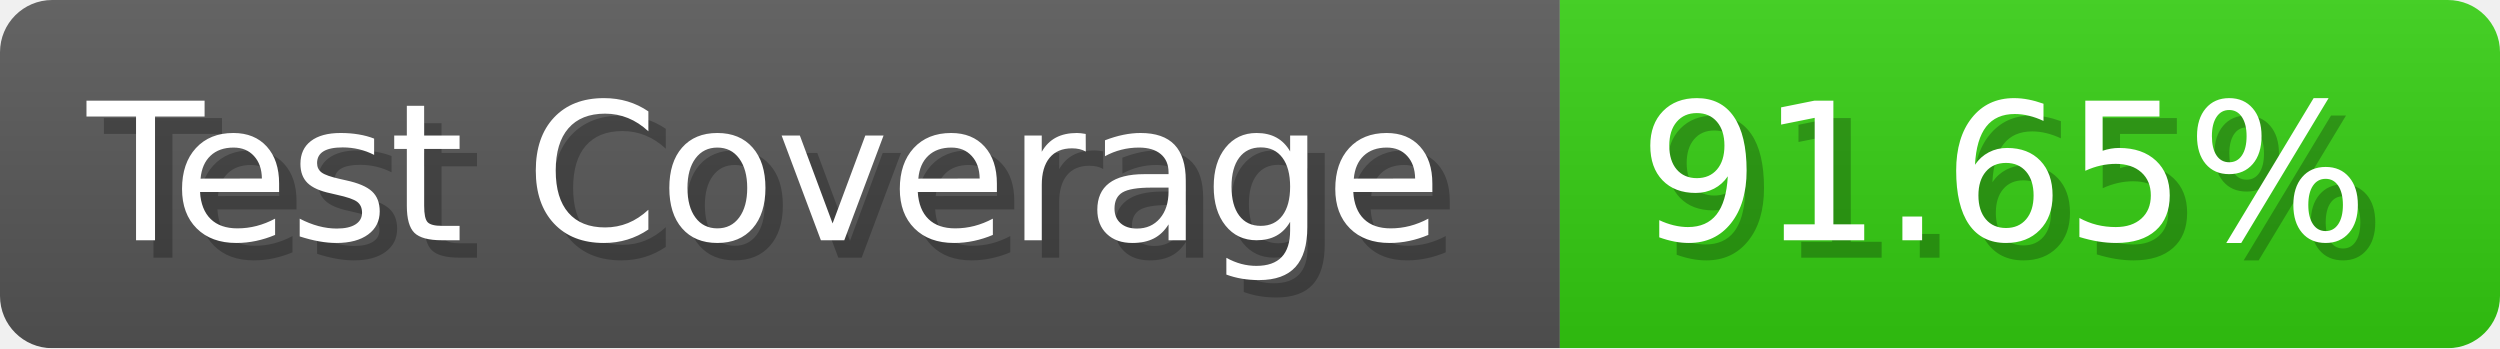
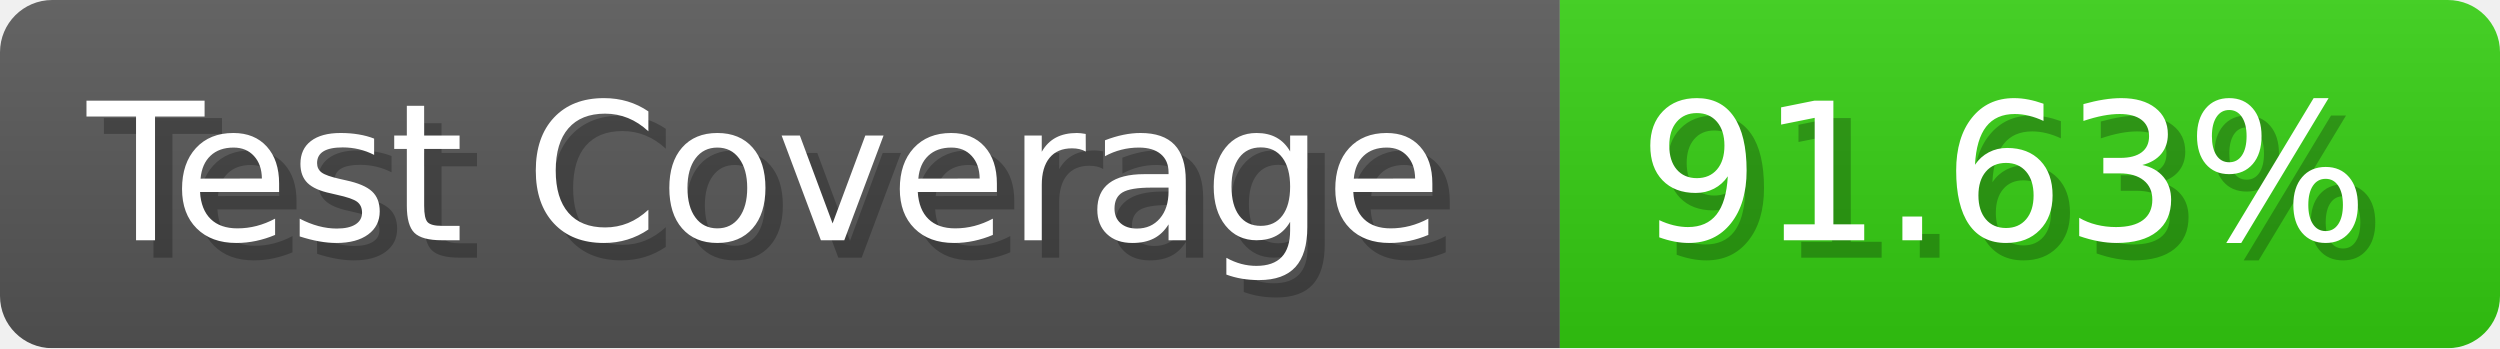
- <svg xmlns="http://www.w3.org/2000/svg" width="143.6" height="20" viewBox="0 0 1436 200" role="img" aria-label="Test Coverage: 91.65%">
+ <svg xmlns="http://www.w3.org/2000/svg" width="143.6" height="20" viewBox="0 0 1436 200" role="img" aria-label="Test Coverage: 91.63%">
  <linearGradient id="a" x2="0" y2="100%">
    <stop offset="0" stop-opacity=".1" stop-color="#EEE" />
    <stop offset="1" stop-opacity=".1" />
  </linearGradient>
  <mask id="m">
    <rect width="1436" height="200" rx="30" fill="#FFF" />
  </mask>
  <g mask="url(#m)">
    <rect width="896" height="200" fill="#555" />
    <rect width="540" height="200" fill="#3C1" x="896" />
    <rect width="1436" height="200" fill="url(#a)" />
  </g>
  <g aria-hidden="true" fill="#fff" text-anchor="start" font-family="Verdana,DejaVu Sans,sans-serif" font-size="110">
    <text x="60" y="148" textLength="796" fill="#000" opacity="0.25">Test Coverage</text>
    <text x="50" y="138" textLength="796">Test Coverage</text>
-     <text x="951" y="148" textLength="440" fill="#000" opacity="0.25">91.65%</text>
-     <text x="941" y="138" textLength="440">91.65%</text>
+     <text x="951" y="148" textLength="440" fill="#000" opacity="0.25">91.63%</text>
+     <text x="941" y="138" textLength="440">91.63%</text>
  </g>
</svg>
